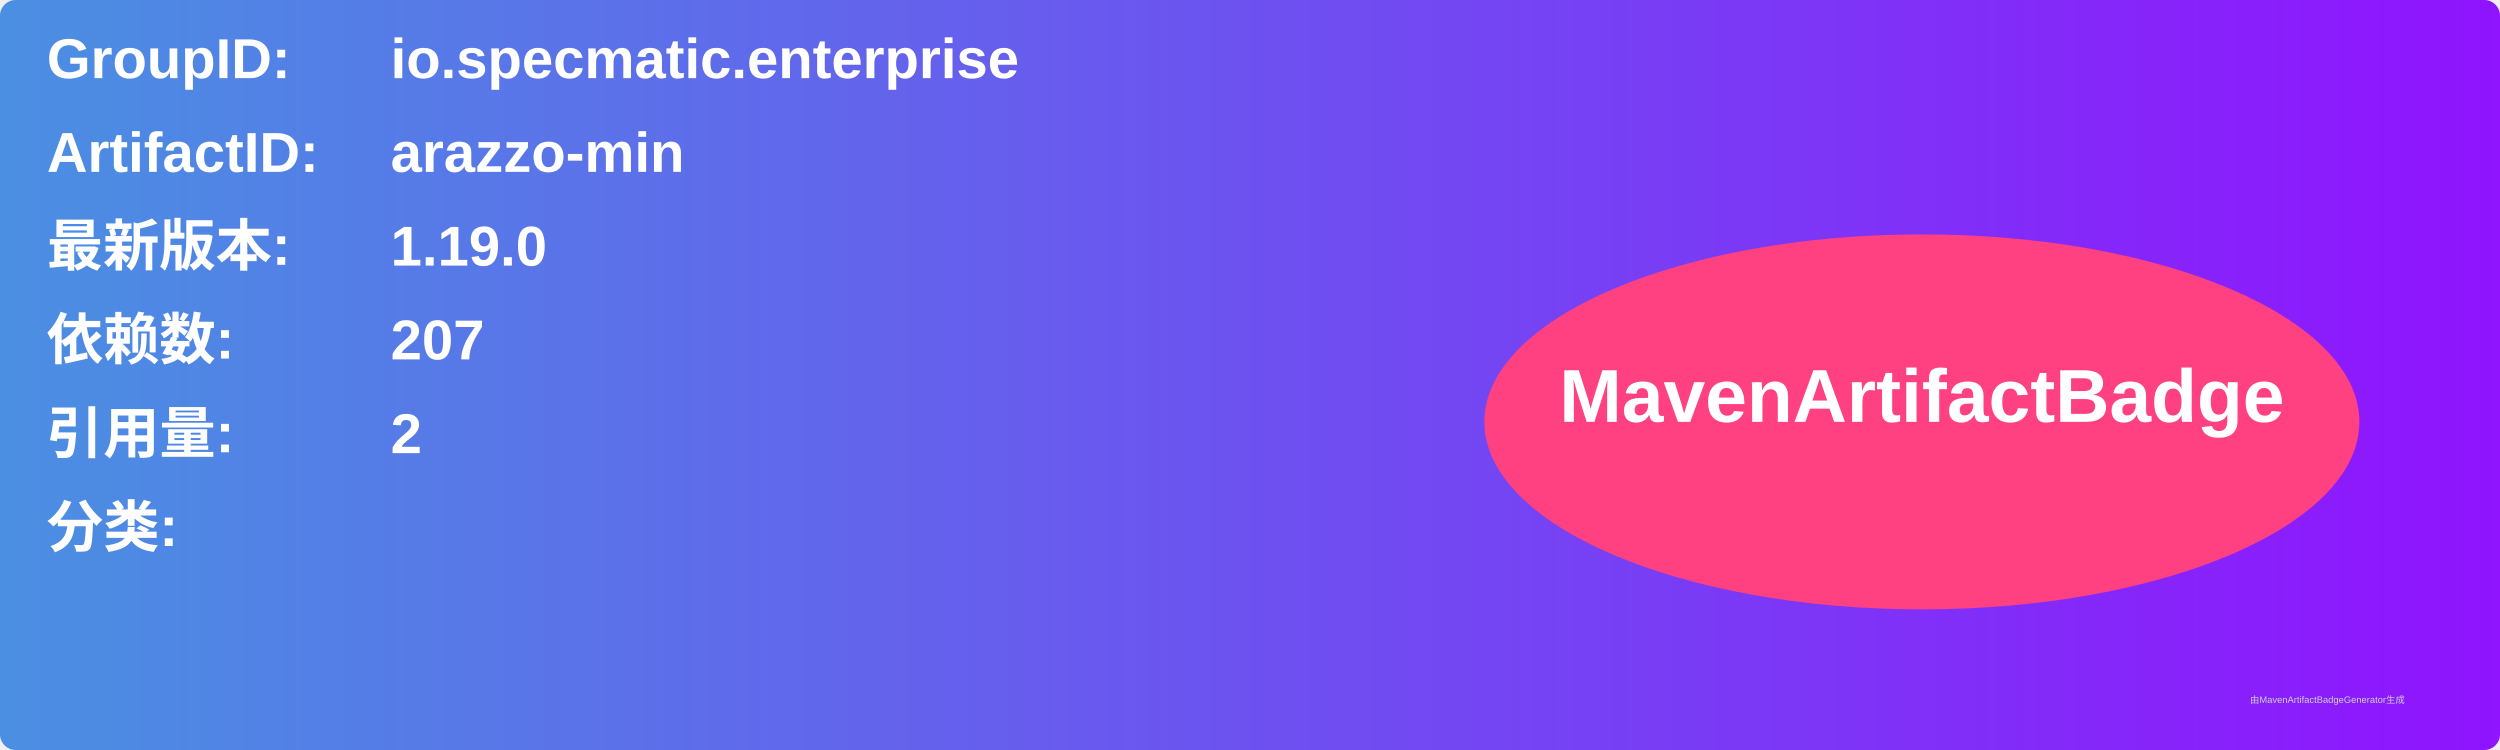
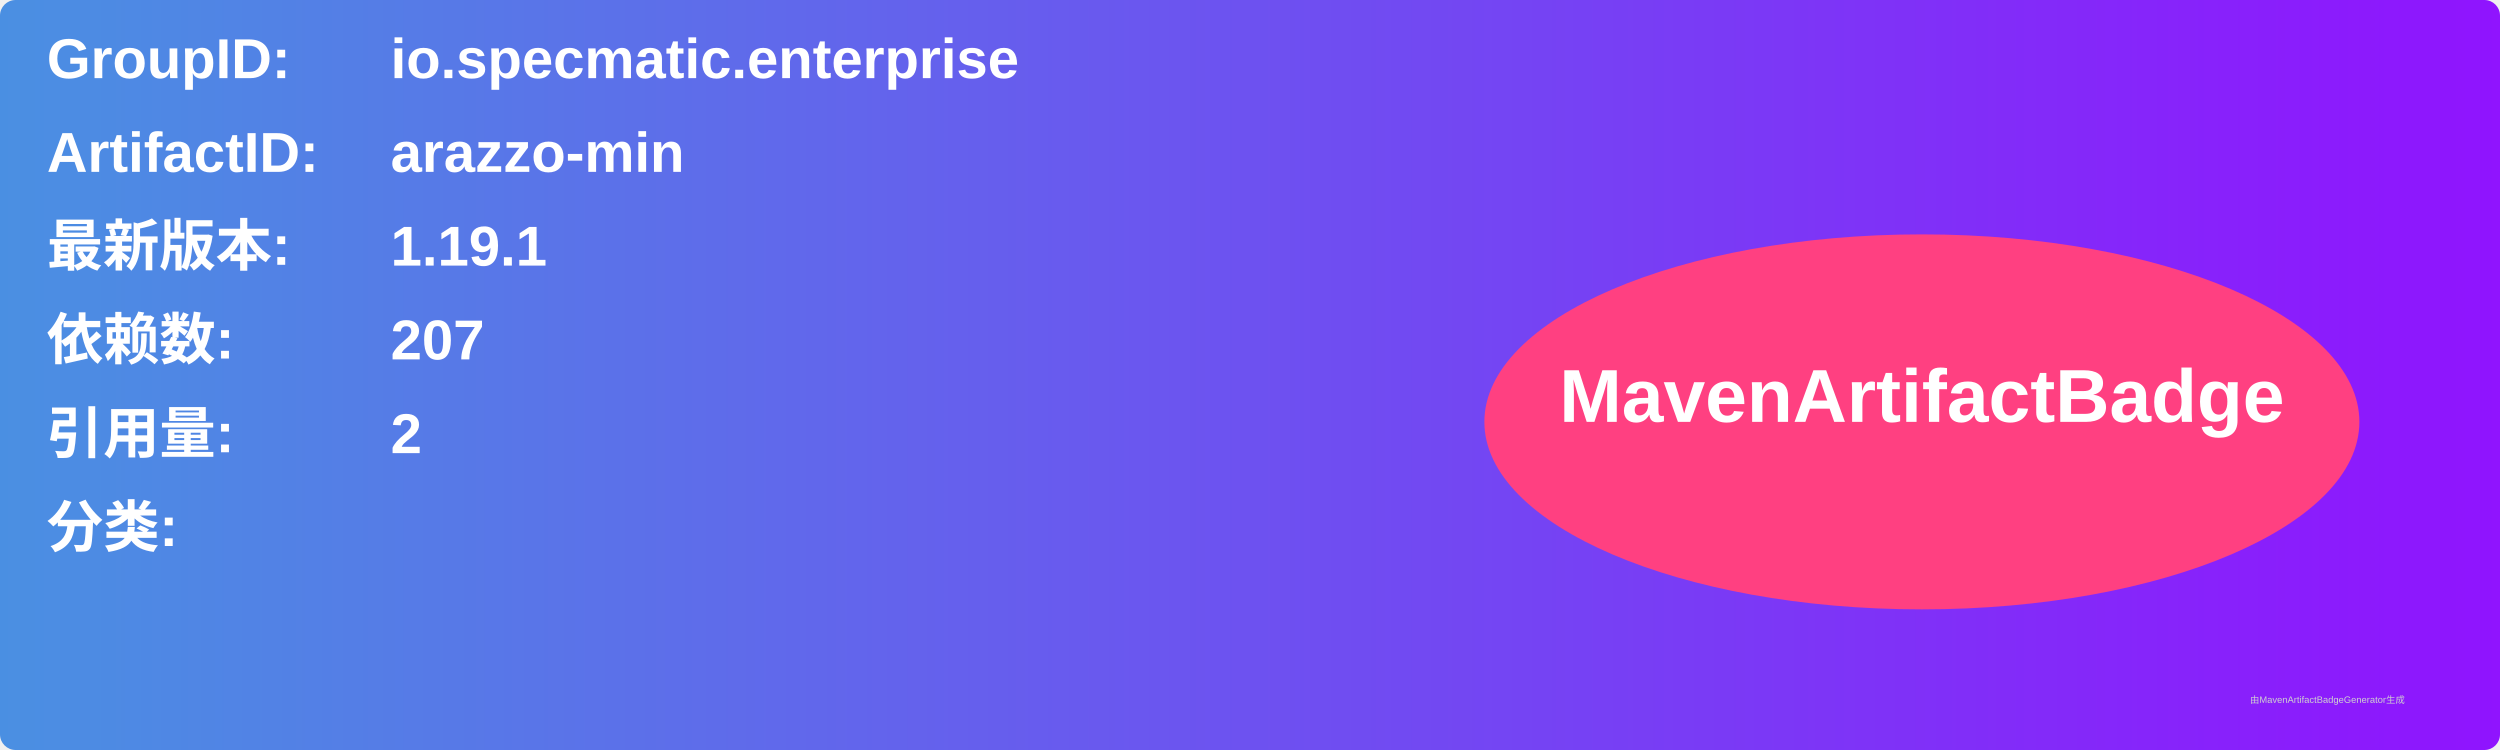
<svg xmlns="http://www.w3.org/2000/svg" width="800" height="240" viewBox="0 0 800 240">
  <linearGradient id="grad" x1="0%" y1="0%" x2="100%" y2="0%">
    <stop offset="0%" stop-color="#4a90e2" />
    <stop offset="100%" stop-color="#9013fe" />
  </linearGradient>
  <rect width="100%" height="100%" rx="5" ry="5" fill="url(#grad)" />
  <g transform="translate(15, 15)">
    <text x="0" y="10" font-family="Arial" font-size="18" fill="white" font-weight="bold" width="260">GroupID:</text>
    <text x="110" y="10" font-family="Arial" font-size="18" fill="white" font-weight="bold" width="460">io.specmatic.enterprise</text>
    <text x="0" y="40" font-family="Arial" font-size="18" fill="white" font-weight="bold" width="260">ArtifactID:</text>
    <text x="110" y="40" font-family="Arial" font-size="18" fill="white" font-weight="bold" width="460">arazzo-min</text>
    <text x="0" y="70" font-family="Arial" font-size="18" fill="white" font-weight="bold">最新版本:</text>
    <text x="110" y="70" font-family="Arial" font-size="18" fill="white" font-weight="bold">
-       <tspan font-weight="bold">1.19.0</tspan>
+       <tspan font-weight="bold">1.19.1</tspan>
    </text>
    <text x="0" y="100" font-family="Arial" font-size="18" fill="white" font-weight="bold">依赖数: </text>
    <text x="110" y="100" font-family="Arial" font-size="18" fill="white">
      <tspan font-weight="bold">207</tspan>
    </text>
    <text x="0" y="130" font-family="Arial" font-size="18" fill="white" font-weight="bold">引用量: </text>
    <text x="110" y="130" font-family="Arial" font-size="18" fill="white">
      <tspan font-weight="bold">2</tspan>
    </text>
    <text x="0" y="160" font-family="Arial" font-size="18" fill="white" font-weight="bold">分类:</text>
    <text x="10" y="190" font-family="Arial" font-size="10" fill="white">
      <tspan font-weight="bold" />
    </text>
    <ellipse cx="600" cy="120" rx="140" ry="60" fill="#ff4081" />
    <text x="600" y="120" text-anchor="middle" font-family="Arial" font-size="24" fill="white" font-weight="bold">MavenArtifactBadge</text>
  </g>
  <text x="720" y="225" font-family="Arial" font-size="3" fill="#d0d0d0">由MavenArtifactBadgeGenerator生成</text>
</svg>
